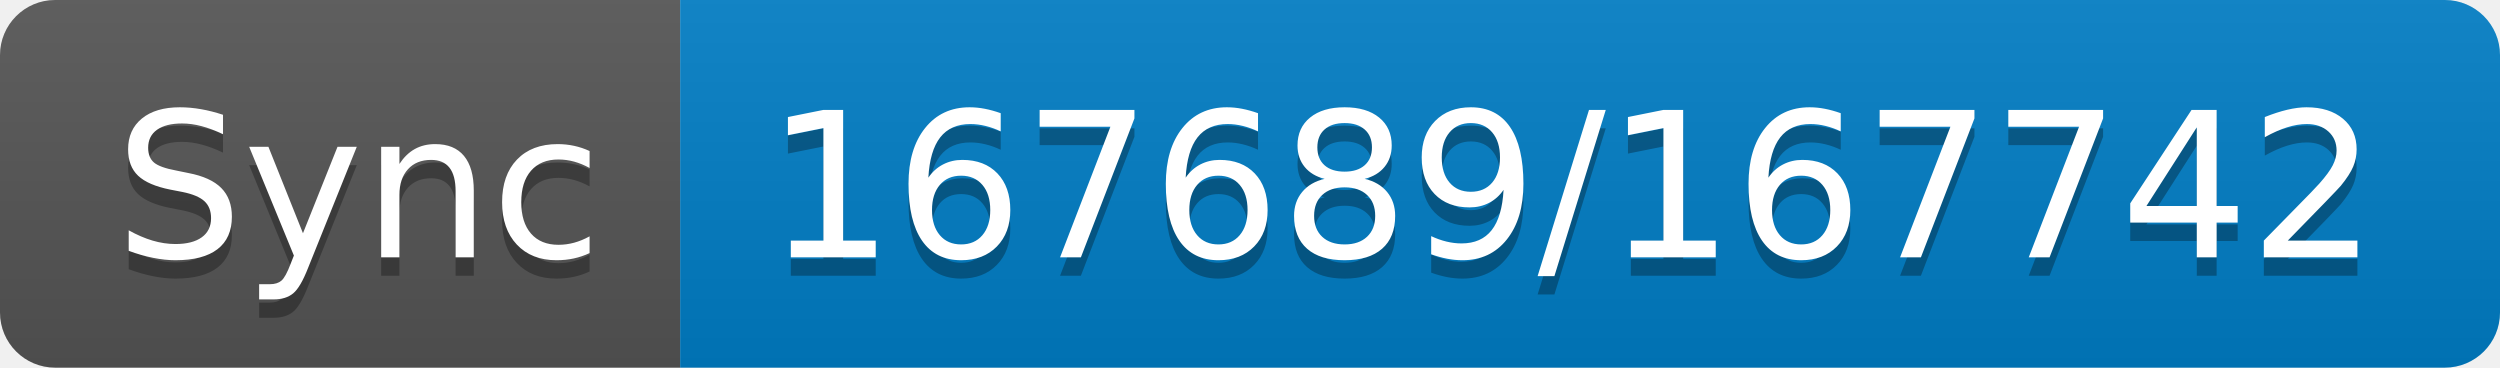
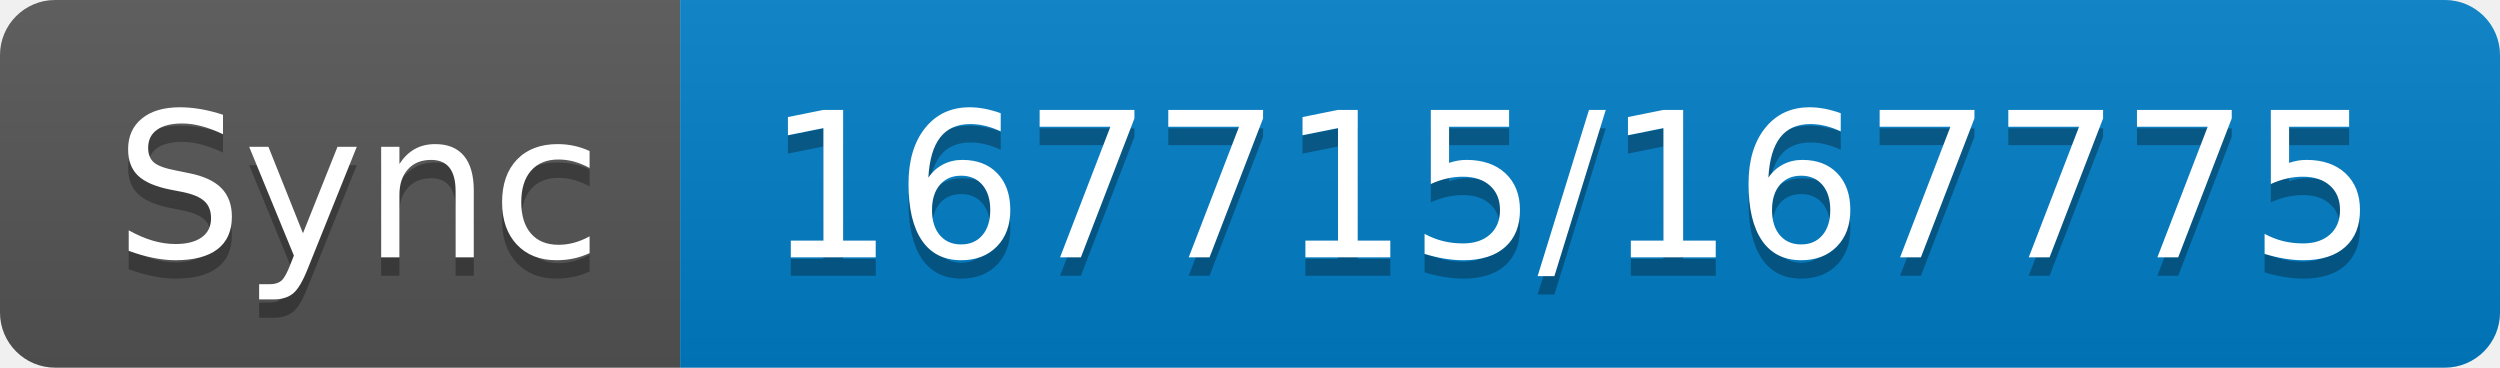
- <svg xmlns="http://www.w3.org/2000/svg" width="136" height="20" role="img" aria-label="Sync: 167689/167742">
+ <svg xmlns="http://www.w3.org/2000/svg" width="136" height="20" role="img" aria-label="Sync: 167715/167775">
  <linearGradient id="s" x2="0" y2="100%">
    <stop offset="0" stop-color="#bbb" stop-opacity=".1" />
    <stop offset="1" stop-opacity=".1" />
  </linearGradient>
  <clipPath id="r">
    <rect width="136" height="20" rx="3" fill="#fff" />
  </clipPath>
  <g clip-path="url(#r)">
    <rect width="37" height="20" fill="#555" />
    <rect x="37" width="99" height="20" fill="#007ec6" />
    <rect width="136" height="20" fill="url(#s)" />
  </g>
  <g fill="#fff" text-anchor="middle" font-family="Verdana,Geneva,DejaVu Sans,sans-serif" text-rendering="geometricPrecision" font-size="110">
    <text aria-hidden="true" x="195" y="150" fill="#010101" fill-opacity=".3" transform="scale(.1)" textLength="270">Sync</text>
    <text x="195" y="140" transform="scale(.1)" fill="#fff" textLength="270">Sync</text>
-     <text aria-hidden="true" x="855" y="150" fill="#010101" fill-opacity=".3" transform="scale(.1)" textLength="890">167689/167742</text>
-     <text x="855" y="140" transform="scale(.1)" fill="#fff" textLength="890">167689/167742</text>
+     <text aria-hidden="true" x="855" y="150" fill="#010101" fill-opacity=".3" transform="scale(.1)" textLength="890">167715/167775</text>
+     <text x="855" y="140" transform="scale(.1)" fill="#fff" textLength="890">167715/167775</text>
  </g>
</svg>
